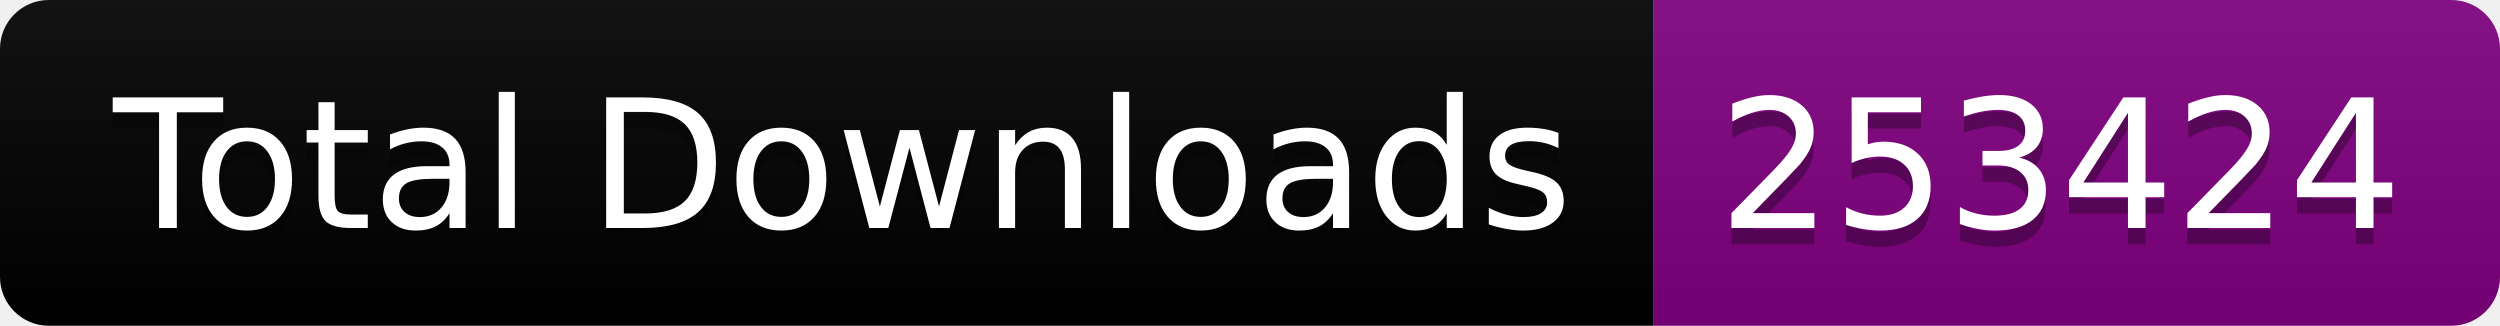
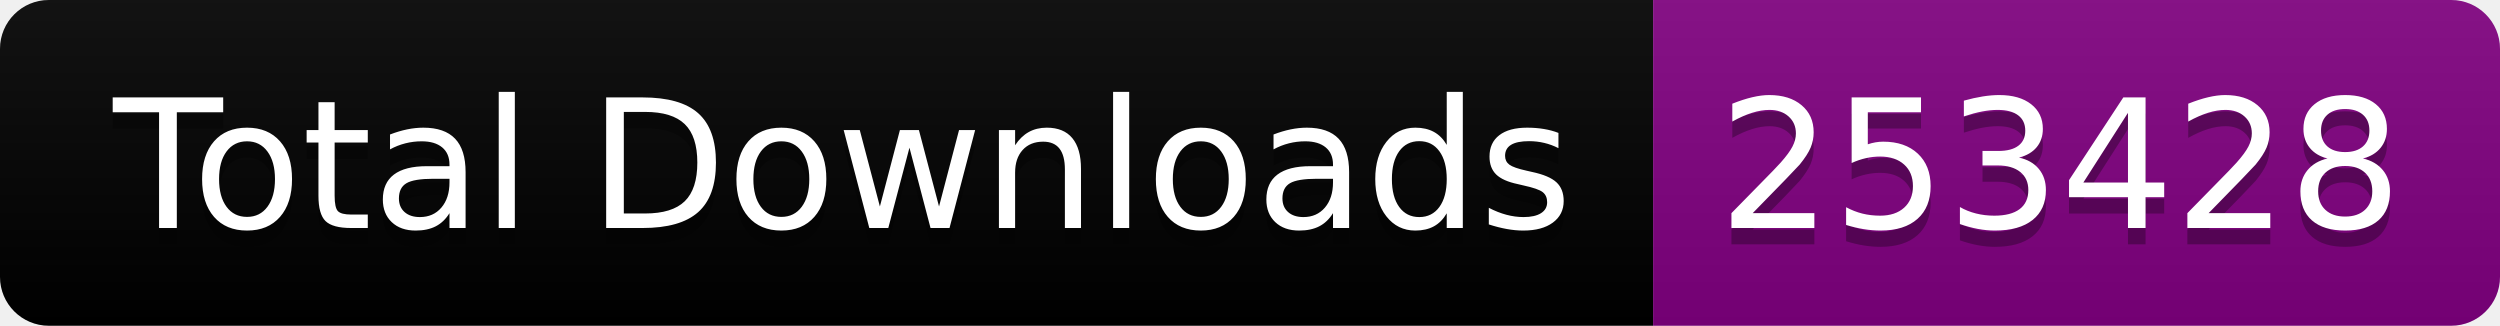
<svg xmlns="http://www.w3.org/2000/svg" width="153.5" height="20">
  <linearGradient id="smooth" x2="0" y2="100%">
    <stop offset="0" stop-color="#bbb" stop-opacity=".1" />
    <stop offset="1" stop-opacity=".1" />
  </linearGradient>
  <clipPath id="round">
    <rect width="153.5" height="20" rx="3" fill="#fff" />
  </clipPath>
  <g clip-path="url(#round)">
    <rect width="101.5" height="20" fill="black" />
    <rect x="101.5" width="52.0" height="20" fill="purple" />
    <rect width="153.5" height="20" fill="url(#smooth)" />
  </g>
  <g fill="#fff" text-anchor="middle" font-family="DejaVu Sans,Verdana,Geneva,sans-serif" font-size="110">
    <text x="517.5" y="150" fill="#010101" fill-opacity=".3" transform="scale(0.1)" textLength="915.0" lengthAdjust="spacing">Total Downloads</text>
    <text x="517.5" y="140" transform="scale(0.1)" textLength="915.0" lengthAdjust="spacing">Total Downloads</text>
-     <text x="1265.0" y="150" fill="#010101" fill-opacity=".3" transform="scale(0.1)" textLength="420.0" lengthAdjust="spacing">253424</text>
-     <text x="1265.0" y="140" transform="scale(0.1)" textLength="420.0" lengthAdjust="spacing">253424</text>
+     <text x="1265.0" y="150" fill="#010101" fill-opacity=".3" transform="scale(0.1)" textLength="420.0" lengthAdjust="spacing">253428</text>
+     <text x="1265.0" y="140" transform="scale(0.1)" textLength="420.0" lengthAdjust="spacing">253428</text>
  </g>
</svg>
